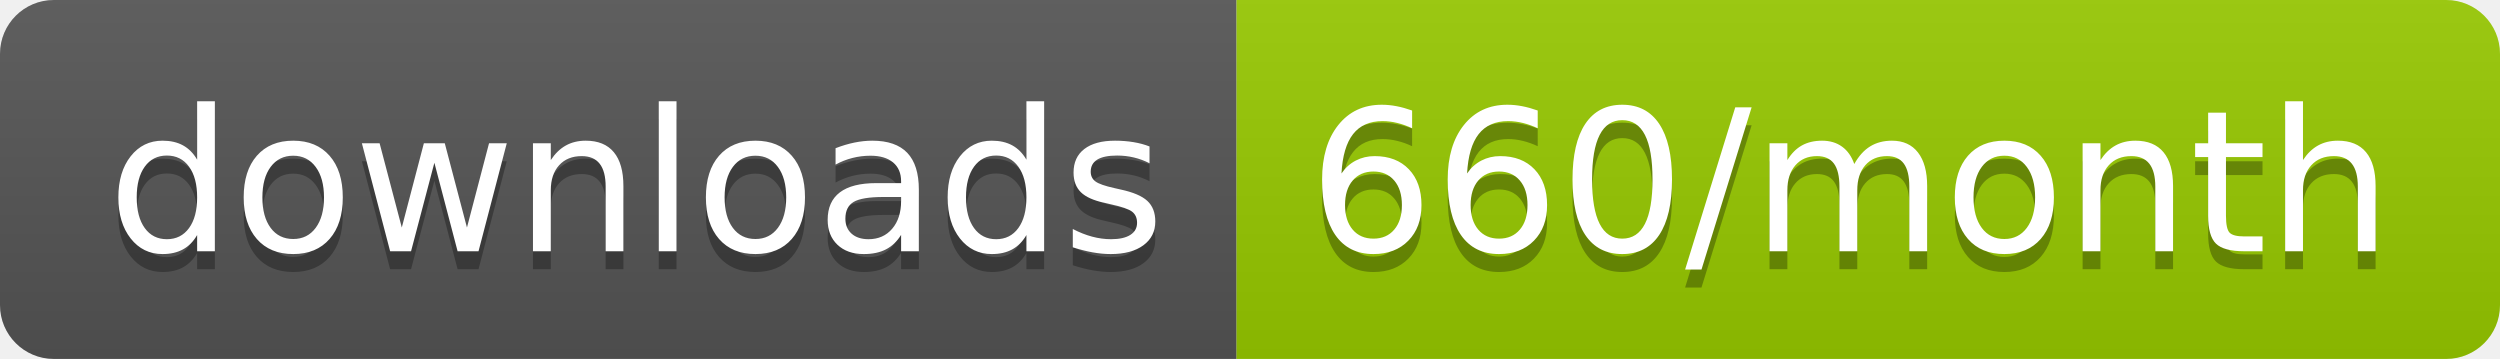
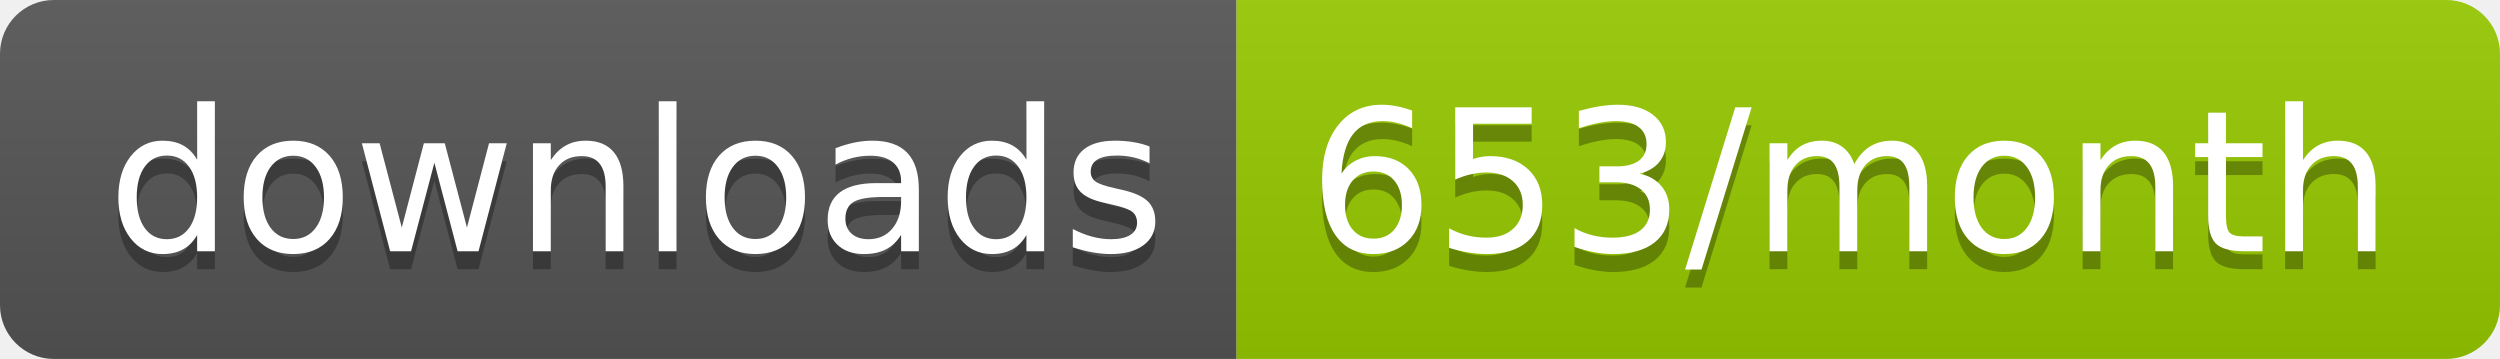
<svg xmlns="http://www.w3.org/2000/svg" width="139.3" height="20">
  <linearGradient id="smooth" x2="0" y2="100%">
    <stop offset="0" stop-color="#bbb" stop-opacity=".1" />
    <stop offset="1" stop-opacity=".1" />
  </linearGradient>
  <clipPath id="round">
    <rect width="139.3" height="20" rx="3" fill="#fff" />
  </clipPath>
  <g clip-path="url(#round)">
    <rect width="68.9" height="20" fill="#555" />
    <rect x="68.9" width="70.4" height="20" fill="#97CA00" />
    <rect width="139.3" height="20" fill="url(#smooth)" />
  </g>
  <g fill="#fff" text-anchor="middle" font-family="DejaVu Sans,Verdana,Geneva,sans-serif" font-size="110">
    <text x="354.5" y="150" fill="#010101" fill-opacity=".3" transform="scale(0.1)" textLength="589.0" lengthAdjust="spacing">downloads</text>
    <text x="354.5" y="140" transform="scale(0.1)" textLength="589.0" lengthAdjust="spacing">downloads</text>
-     <text x="1031.0" y="150" fill="#010101" fill-opacity=".3" transform="scale(0.1)" textLength="604.0" lengthAdjust="spacing">660/month</text>
-     <text x="1031.0" y="140" transform="scale(0.1)" textLength="604.0" lengthAdjust="spacing">660/month</text>
+     <text x="1031.0" y="150" fill="#010101" fill-opacity=".3" transform="scale(0.1)" textLength="604.0" lengthAdjust="spacing">653/month</text>
+     <text x="1031.0" y="140" transform="scale(0.1)" textLength="604.0" lengthAdjust="spacing">653/month</text>
  </g>
</svg>
